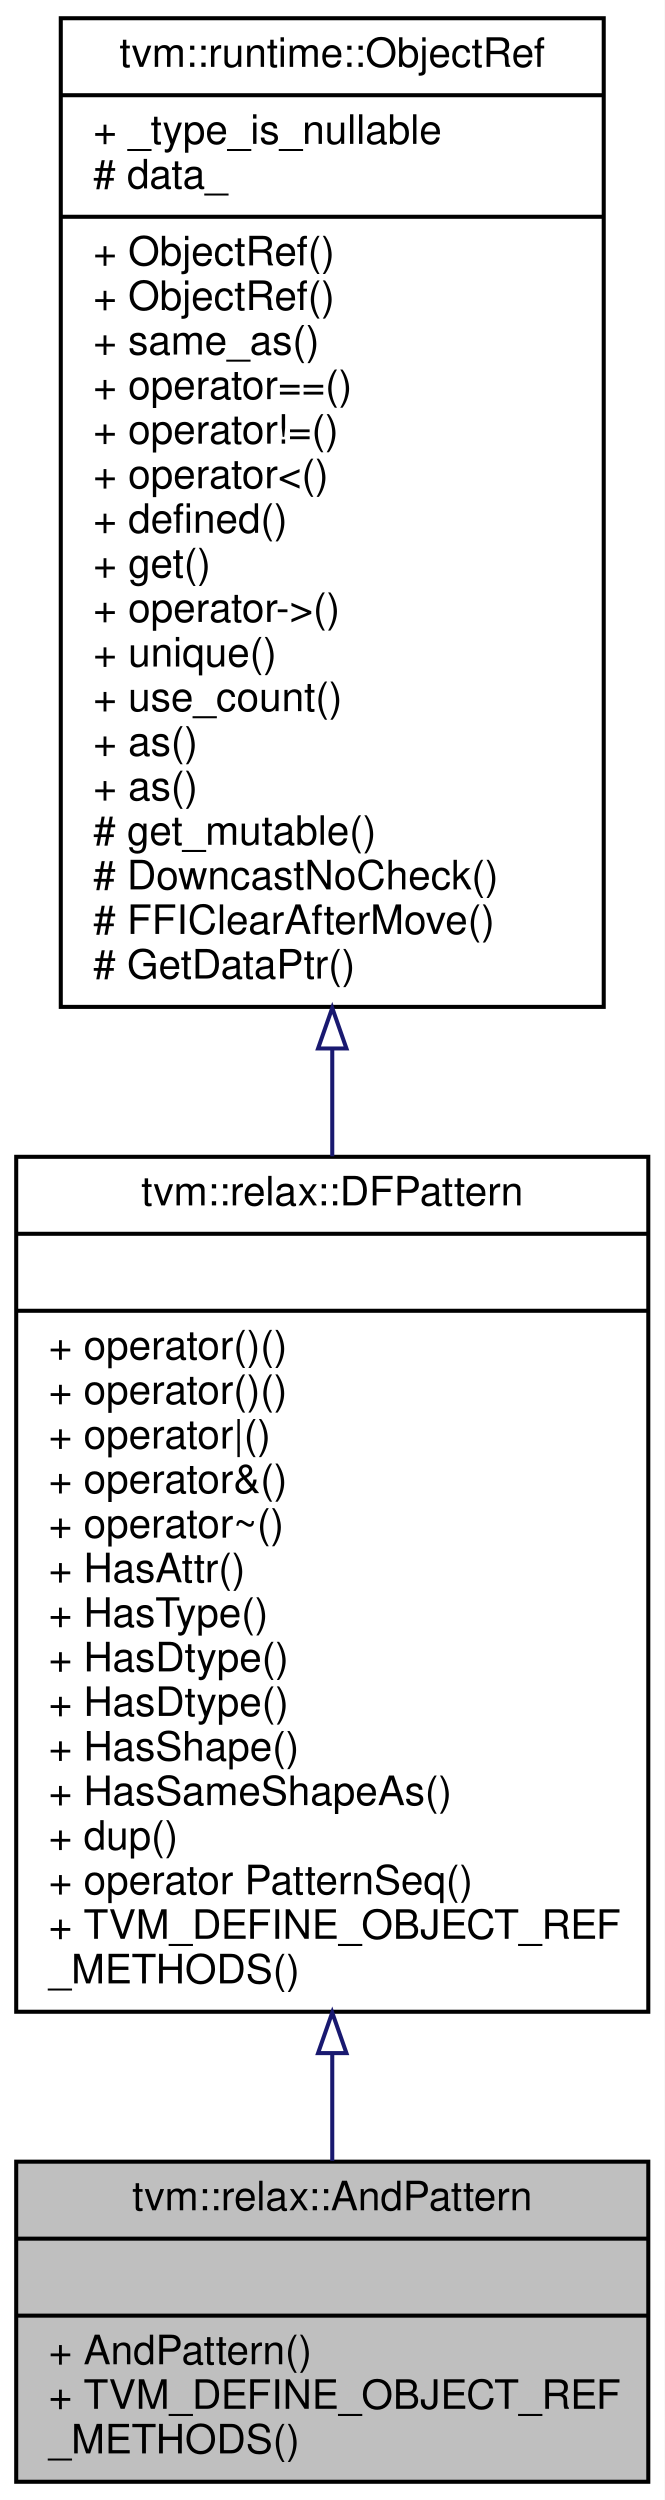
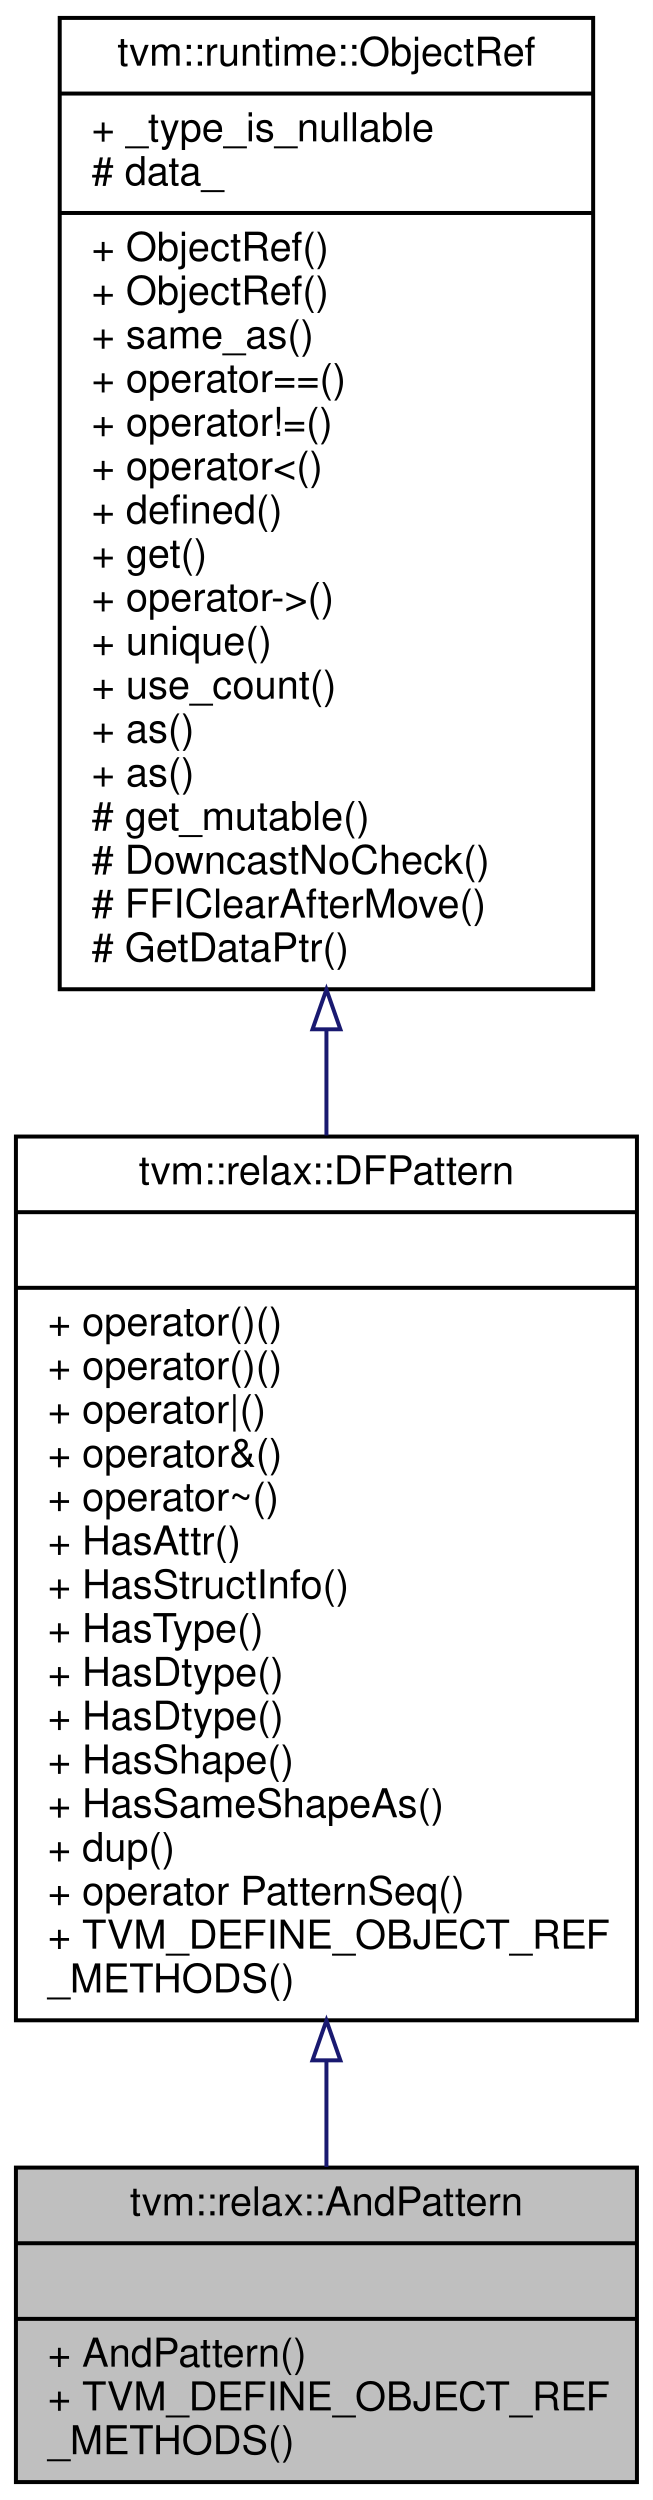
- <svg xmlns="http://www.w3.org/2000/svg" xmlns:xlink="http://www.w3.org/1999/xlink" width="164pt" height="617pt" viewBox="0.00 0.00 164.00 617.00">
-   <g id="graph0" class="graph" transform="scale(1 1) rotate(0) translate(4 613)">
-     <polygon fill="white" stroke="transparent" points="-4,4 -4,-613 160,-613 160,4 -4,4" />
+ <svg xmlns="http://www.w3.org/2000/svg" xmlns:xlink="http://www.w3.org/1999/xlink" width="164pt" height="628pt" viewBox="0.00 0.00 164.00 628.00">
+   <g id="graph0" class="graph" transform="scale(1 1) rotate(0) translate(4 624)">
+     <polygon fill="white" stroke="transparent" points="-4,4 -4,-624 160,-624 160,4 -4,4" />
    <g id="node1" class="node">
      <g id="a_node1">
        <a xlink:title="Managed reference to AndPatternNode.">
          <polygon fill="#bfbfbf" stroke="black" points="0,-0.5 0,-79.5 156,-79.5 156,-0.5 0,-0.5" />
          <text text-anchor="middle" x="78" y="-67.5" font-family="Helvetica,sans-Serif" font-size="10.00">tvm::relax::AndPattern</text>
          <polyline fill="none" stroke="black" points="0,-60.5 156,-60.5 " />
          <text text-anchor="middle" x="78" y="-48.5" font-family="Helvetica,sans-Serif" font-size="10.00"> </text>
          <polyline fill="none" stroke="black" points="0,-41.5 156,-41.5 " />
          <text text-anchor="start" x="8" y="-29.5" font-family="Helvetica,sans-Serif" font-size="10.00">+ AndPattern()</text>
          <text text-anchor="start" x="8" y="-18.5" font-family="Helvetica,sans-Serif" font-size="10.00">+ TVM_DEFINE_OBJECT_REF</text>
          <text text-anchor="start" x="8" y="-7.5" font-family="Helvetica,sans-Serif" font-size="10.00">_METHODS()</text>
        </a>
      </g>
    </g>
    <g id="node2" class="node">
      <g id="a_node2">
        <a xlink:href="classtvm_1_1relax_1_1DFPattern.html" target="_top" xlink:title="Managed reference to dataflow patterns.">
-           <polygon fill="white" stroke="black" points="0,-116.5 0,-327.5 156,-327.5 156,-116.5 0,-116.5" />
-           <text text-anchor="middle" x="78" y="-315.5" font-family="Helvetica,sans-Serif" font-size="10.00">tvm::relax::DFPattern</text>
-           <polyline fill="none" stroke="black" points="0,-308.5 156,-308.5 " />
-           <text text-anchor="middle" x="78" y="-296.5" font-family="Helvetica,sans-Serif" font-size="10.00"> </text>
-           <polyline fill="none" stroke="black" points="0,-289.5 156,-289.5 " />
+           <polygon fill="white" stroke="black" points="0,-116.5 0,-338.5 156,-338.5 156,-116.5 0,-116.5" />
+           <text text-anchor="middle" x="78" y="-326.5" font-family="Helvetica,sans-Serif" font-size="10.00">tvm::relax::DFPattern</text>
+           <polyline fill="none" stroke="black" points="0,-319.5 156,-319.5 " />
+           <text text-anchor="middle" x="78" y="-307.5" font-family="Helvetica,sans-Serif" font-size="10.00"> </text>
+           <polyline fill="none" stroke="black" points="0,-300.5 156,-300.5 " />
+           <text text-anchor="start" x="8" y="-288.5" font-family="Helvetica,sans-Serif" font-size="10.00">+ operator()()</text>
          <text text-anchor="start" x="8" y="-277.5" font-family="Helvetica,sans-Serif" font-size="10.00">+ operator()()</text>
-           <text text-anchor="start" x="8" y="-266.5" font-family="Helvetica,sans-Serif" font-size="10.00">+ operator()()</text>
-           <text text-anchor="start" x="8" y="-255.5" font-family="Helvetica,sans-Serif" font-size="10.00">+ operator|()</text>
-           <text text-anchor="start" x="8" y="-244.5" font-family="Helvetica,sans-Serif" font-size="10.00">+ operator&amp;()</text>
-           <text text-anchor="start" x="8" y="-233.5" font-family="Helvetica,sans-Serif" font-size="10.00">+ operator~()</text>
-           <text text-anchor="start" x="8" y="-222.5" font-family="Helvetica,sans-Serif" font-size="10.00">+ HasAttr()</text>
+           <text text-anchor="start" x="8" y="-266.5" font-family="Helvetica,sans-Serif" font-size="10.00">+ operator|()</text>
+           <text text-anchor="start" x="8" y="-255.5" font-family="Helvetica,sans-Serif" font-size="10.00">+ operator&amp;()</text>
+           <text text-anchor="start" x="8" y="-244.5" font-family="Helvetica,sans-Serif" font-size="10.00">+ operator~()</text>
+           <text text-anchor="start" x="8" y="-233.5" font-family="Helvetica,sans-Serif" font-size="10.00">+ HasAttr()</text>
+           <text text-anchor="start" x="8" y="-222.5" font-family="Helvetica,sans-Serif" font-size="10.00">+ HasStructInfo()</text>
          <text text-anchor="start" x="8" y="-211.5" font-family="Helvetica,sans-Serif" font-size="10.00">+ HasType()</text>
          <text text-anchor="start" x="8" y="-200.5" font-family="Helvetica,sans-Serif" font-size="10.00">+ HasDtype()</text>
          <text text-anchor="start" x="8" y="-189.5" font-family="Helvetica,sans-Serif" font-size="10.00">+ HasDtype()</text>
          <text text-anchor="start" x="8" y="-178.5" font-family="Helvetica,sans-Serif" font-size="10.00">+ HasShape()</text>
          <text text-anchor="start" x="8" y="-167.5" font-family="Helvetica,sans-Serif" font-size="10.00">+ HasSameShapeAs()</text>
          <text text-anchor="start" x="8" y="-156.5" font-family="Helvetica,sans-Serif" font-size="10.00">+ dup()</text>
          <text text-anchor="start" x="8" y="-145.5" font-family="Helvetica,sans-Serif" font-size="10.00">+ operator PatternSeq()</text>
          <text text-anchor="start" x="8" y="-134.5" font-family="Helvetica,sans-Serif" font-size="10.00">+ TVM_DEFINE_OBJECT_REF</text>
          <text text-anchor="start" x="8" y="-123.5" font-family="Helvetica,sans-Serif" font-size="10.00">_METHODS()</text>
        </a>
      </g>
    </g>
    <g id="edge1" class="edge">
-       <path fill="none" stroke="midnightblue" d="M78,-106.05C78,-96.73 78,-87.8 78,-79.7" />
-       <polygon fill="none" stroke="midnightblue" points="74.5,-106.29 78,-116.29 81.5,-106.29 74.5,-106.29" />
+       <path fill="none" stroke="midnightblue" d="M78,-106.43C78,-96.94 78,-87.86 78,-79.66" />
+       <polygon fill="none" stroke="midnightblue" points="74.5,-106.45 78,-116.45 81.5,-106.45 74.5,-106.45" />
    </g>
    <g id="node3" class="node">
      <g id="a_node3">
        <a xlink:href="classtvm_1_1runtime_1_1ObjectRef.html" target="_top" xlink:title="Base class of all object reference.">
-           <polygon fill="white" stroke="black" points="11,-364.5 11,-608.5 145,-608.5 145,-364.5 11,-364.5" />
-           <text text-anchor="middle" x="78" y="-596.5" font-family="Helvetica,sans-Serif" font-size="10.00">tvm::runtime::ObjectRef</text>
-           <polyline fill="none" stroke="black" points="11,-589.5 145,-589.5 " />
-           <text text-anchor="start" x="19" y="-577.5" font-family="Helvetica,sans-Serif" font-size="10.00">+ _type_is_nullable</text>
-           <text text-anchor="start" x="19" y="-566.5" font-family="Helvetica,sans-Serif" font-size="10.00"># data_</text>
-           <polyline fill="none" stroke="black" points="11,-559.5 145,-559.5 " />
+           <polygon fill="white" stroke="black" points="11,-375.5 11,-619.5 145,-619.5 145,-375.5 11,-375.5" />
+           <text text-anchor="middle" x="78" y="-607.5" font-family="Helvetica,sans-Serif" font-size="10.00">tvm::runtime::ObjectRef</text>
+           <polyline fill="none" stroke="black" points="11,-600.5 145,-600.5 " />
+           <text text-anchor="start" x="19" y="-588.5" font-family="Helvetica,sans-Serif" font-size="10.00">+ _type_is_nullable</text>
+           <text text-anchor="start" x="19" y="-577.5" font-family="Helvetica,sans-Serif" font-size="10.00"># data_</text>
+           <polyline fill="none" stroke="black" points="11,-570.5 145,-570.5 " />
+           <text text-anchor="start" x="19" y="-558.5" font-family="Helvetica,sans-Serif" font-size="10.00">+ ObjectRef()</text>
          <text text-anchor="start" x="19" y="-547.5" font-family="Helvetica,sans-Serif" font-size="10.00">+ ObjectRef()</text>
-           <text text-anchor="start" x="19" y="-536.5" font-family="Helvetica,sans-Serif" font-size="10.00">+ ObjectRef()</text>
-           <text text-anchor="start" x="19" y="-525.5" font-family="Helvetica,sans-Serif" font-size="10.00">+ same_as()</text>
-           <text text-anchor="start" x="19" y="-514.5" font-family="Helvetica,sans-Serif" font-size="10.00">+ operator==()</text>
-           <text text-anchor="start" x="19" y="-503.5" font-family="Helvetica,sans-Serif" font-size="10.00">+ operator!=()</text>
-           <text text-anchor="start" x="19" y="-492.5" font-family="Helvetica,sans-Serif" font-size="10.00">+ operator&lt;()</text>
-           <text text-anchor="start" x="19" y="-481.5" font-family="Helvetica,sans-Serif" font-size="10.00">+ defined()</text>
-           <text text-anchor="start" x="19" y="-470.5" font-family="Helvetica,sans-Serif" font-size="10.00">+ get()</text>
-           <text text-anchor="start" x="19" y="-459.5" font-family="Helvetica,sans-Serif" font-size="10.00">+ operator-&gt;()</text>
-           <text text-anchor="start" x="19" y="-448.5" font-family="Helvetica,sans-Serif" font-size="10.00">+ unique()</text>
-           <text text-anchor="start" x="19" y="-437.5" font-family="Helvetica,sans-Serif" font-size="10.00">+ use_count()</text>
+           <text text-anchor="start" x="19" y="-536.5" font-family="Helvetica,sans-Serif" font-size="10.00">+ same_as()</text>
+           <text text-anchor="start" x="19" y="-525.5" font-family="Helvetica,sans-Serif" font-size="10.00">+ operator==()</text>
+           <text text-anchor="start" x="19" y="-514.5" font-family="Helvetica,sans-Serif" font-size="10.00">+ operator!=()</text>
+           <text text-anchor="start" x="19" y="-503.5" font-family="Helvetica,sans-Serif" font-size="10.00">+ operator&lt;()</text>
+           <text text-anchor="start" x="19" y="-492.5" font-family="Helvetica,sans-Serif" font-size="10.00">+ defined()</text>
+           <text text-anchor="start" x="19" y="-481.5" font-family="Helvetica,sans-Serif" font-size="10.00">+ get()</text>
+           <text text-anchor="start" x="19" y="-470.5" font-family="Helvetica,sans-Serif" font-size="10.00">+ operator-&gt;()</text>
+           <text text-anchor="start" x="19" y="-459.5" font-family="Helvetica,sans-Serif" font-size="10.00">+ unique()</text>
+           <text text-anchor="start" x="19" y="-448.5" font-family="Helvetica,sans-Serif" font-size="10.00">+ use_count()</text>
+           <text text-anchor="start" x="19" y="-437.5" font-family="Helvetica,sans-Serif" font-size="10.00">+ as()</text>
          <text text-anchor="start" x="19" y="-426.5" font-family="Helvetica,sans-Serif" font-size="10.00">+ as()</text>
-           <text text-anchor="start" x="19" y="-415.5" font-family="Helvetica,sans-Serif" font-size="10.00">+ as()</text>
-           <text text-anchor="start" x="19" y="-404.5" font-family="Helvetica,sans-Serif" font-size="10.00"># get_mutable()</text>
-           <text text-anchor="start" x="19" y="-393.5" font-family="Helvetica,sans-Serif" font-size="10.00"># DowncastNoCheck()</text>
-           <text text-anchor="start" x="19" y="-382.5" font-family="Helvetica,sans-Serif" font-size="10.00"># FFIClearAfterMove()</text>
-           <text text-anchor="start" x="19" y="-371.5" font-family="Helvetica,sans-Serif" font-size="10.00"># GetDataPtr()</text>
+           <text text-anchor="start" x="19" y="-415.5" font-family="Helvetica,sans-Serif" font-size="10.00"># get_mutable()</text>
+           <text text-anchor="start" x="19" y="-404.5" font-family="Helvetica,sans-Serif" font-size="10.00"># DowncastNoCheck()</text>
+           <text text-anchor="start" x="19" y="-393.5" font-family="Helvetica,sans-Serif" font-size="10.00"># FFIClearAfterMove()</text>
+           <text text-anchor="start" x="19" y="-382.5" font-family="Helvetica,sans-Serif" font-size="10.00"># GetDataPtr()</text>
        </a>
      </g>
    </g>
    <g id="edge2" class="edge">
-       <path fill="none" stroke="midnightblue" d="M78,-354.19C78,-345.29 78,-336.38 78,-327.64" />
-       <polygon fill="none" stroke="midnightblue" points="74.5,-354.24 78,-364.24 81.5,-354.24 74.5,-354.24" />
+       <path fill="none" stroke="midnightblue" d="M78,-365.4C78,-356.5 78,-347.57 78,-338.79" />
+       <polygon fill="none" stroke="midnightblue" points="74.5,-365.44 78,-375.44 81.5,-365.44 74.5,-365.44" />
    </g>
  </g>
</svg>
